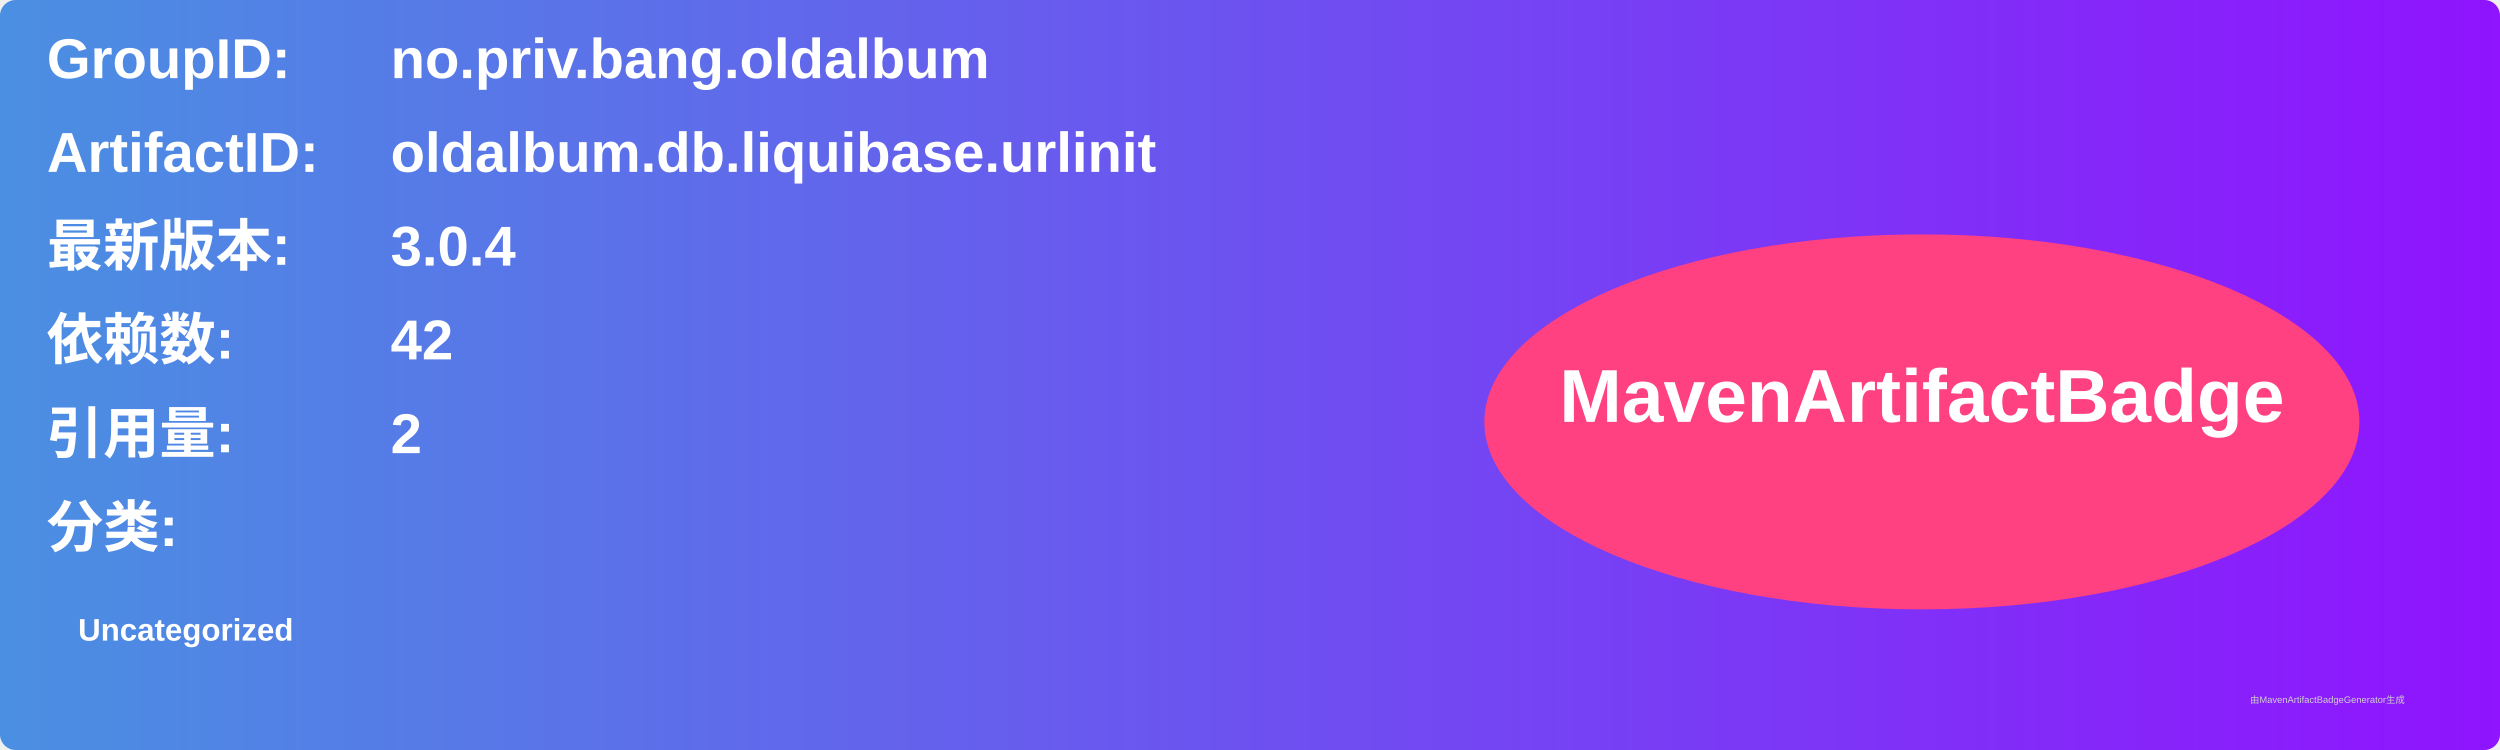
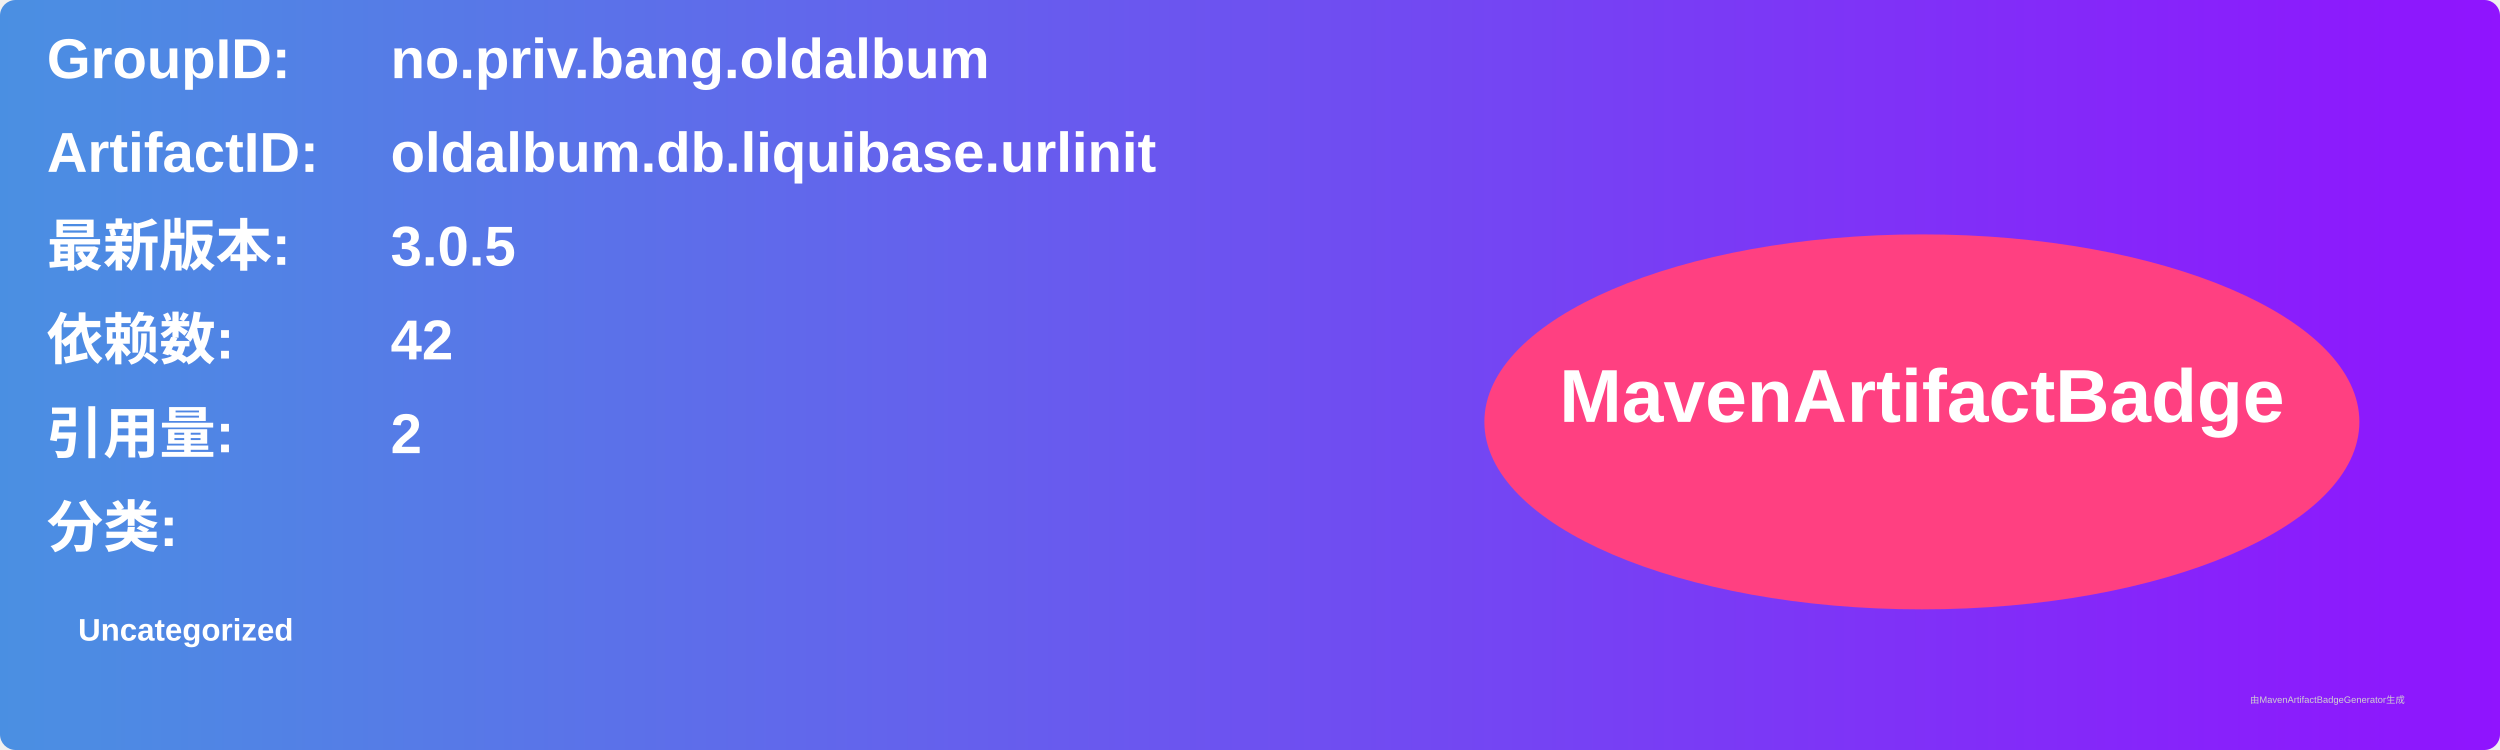
<svg xmlns="http://www.w3.org/2000/svg" width="800" height="240" viewBox="0 0 800 240">
  <linearGradient id="grad" x1="0%" y1="0%" x2="100%" y2="0%">
    <stop offset="0%" stop-color="#4a90e2" />
    <stop offset="100%" stop-color="#9013fe" />
  </linearGradient>
  <rect width="100%" height="100%" rx="5" ry="5" fill="url(#grad)" />
  <g transform="translate(15, 15)">
    <text x="0" y="10" font-family="Arial" font-size="18" fill="white" font-weight="bold" width="260">GroupID:</text>
    <text x="110" y="10" font-family="Arial" font-size="18" fill="white" font-weight="bold" width="460">no.priv.bang.oldalbum</text>
    <text x="0" y="40" font-family="Arial" font-size="18" fill="white" font-weight="bold" width="260">ArtifactID:</text>
    <text x="110" y="40" font-family="Arial" font-size="18" fill="white" font-weight="bold" width="460">oldalbum.db.liquibase.urlinit</text>
    <text x="0" y="70" font-family="Arial" font-size="18" fill="white" font-weight="bold">最新版本:</text>
    <text x="110" y="70" font-family="Arial" font-size="18" fill="white" font-weight="bold">
-       <tspan font-weight="bold">3.0.4</tspan>
+       <tspan font-weight="bold">3.0.5</tspan>
    </text>
    <text x="0" y="100" font-family="Arial" font-size="18" fill="white" font-weight="bold">依赖数: </text>
    <text x="110" y="100" font-family="Arial" font-size="18" fill="white">
      <tspan font-weight="bold">42</tspan>
    </text>
    <text x="0" y="130" font-family="Arial" font-size="18" fill="white" font-weight="bold">引用量: </text>
    <text x="110" y="130" font-family="Arial" font-size="18" fill="white">
      <tspan font-weight="bold">2</tspan>
    </text>
    <text x="0" y="160" font-family="Arial" font-size="18" fill="white" font-weight="bold">分类:</text>
    <text x="10" y="190" font-family="Arial" font-size="10" fill="white">
      <tspan font-weight="bold">Uncategorized</tspan>
    </text>
    <ellipse cx="600" cy="120" rx="140" ry="60" fill="#ff4081" />
    <text x="600" y="120" text-anchor="middle" font-family="Arial" font-size="24" fill="white" font-weight="bold">MavenArtifactBadge</text>
  </g>
  <text x="720" y="225" font-family="Arial" font-size="3" fill="#d0d0d0">由MavenArtifactBadgeGenerator生成</text>
</svg>
